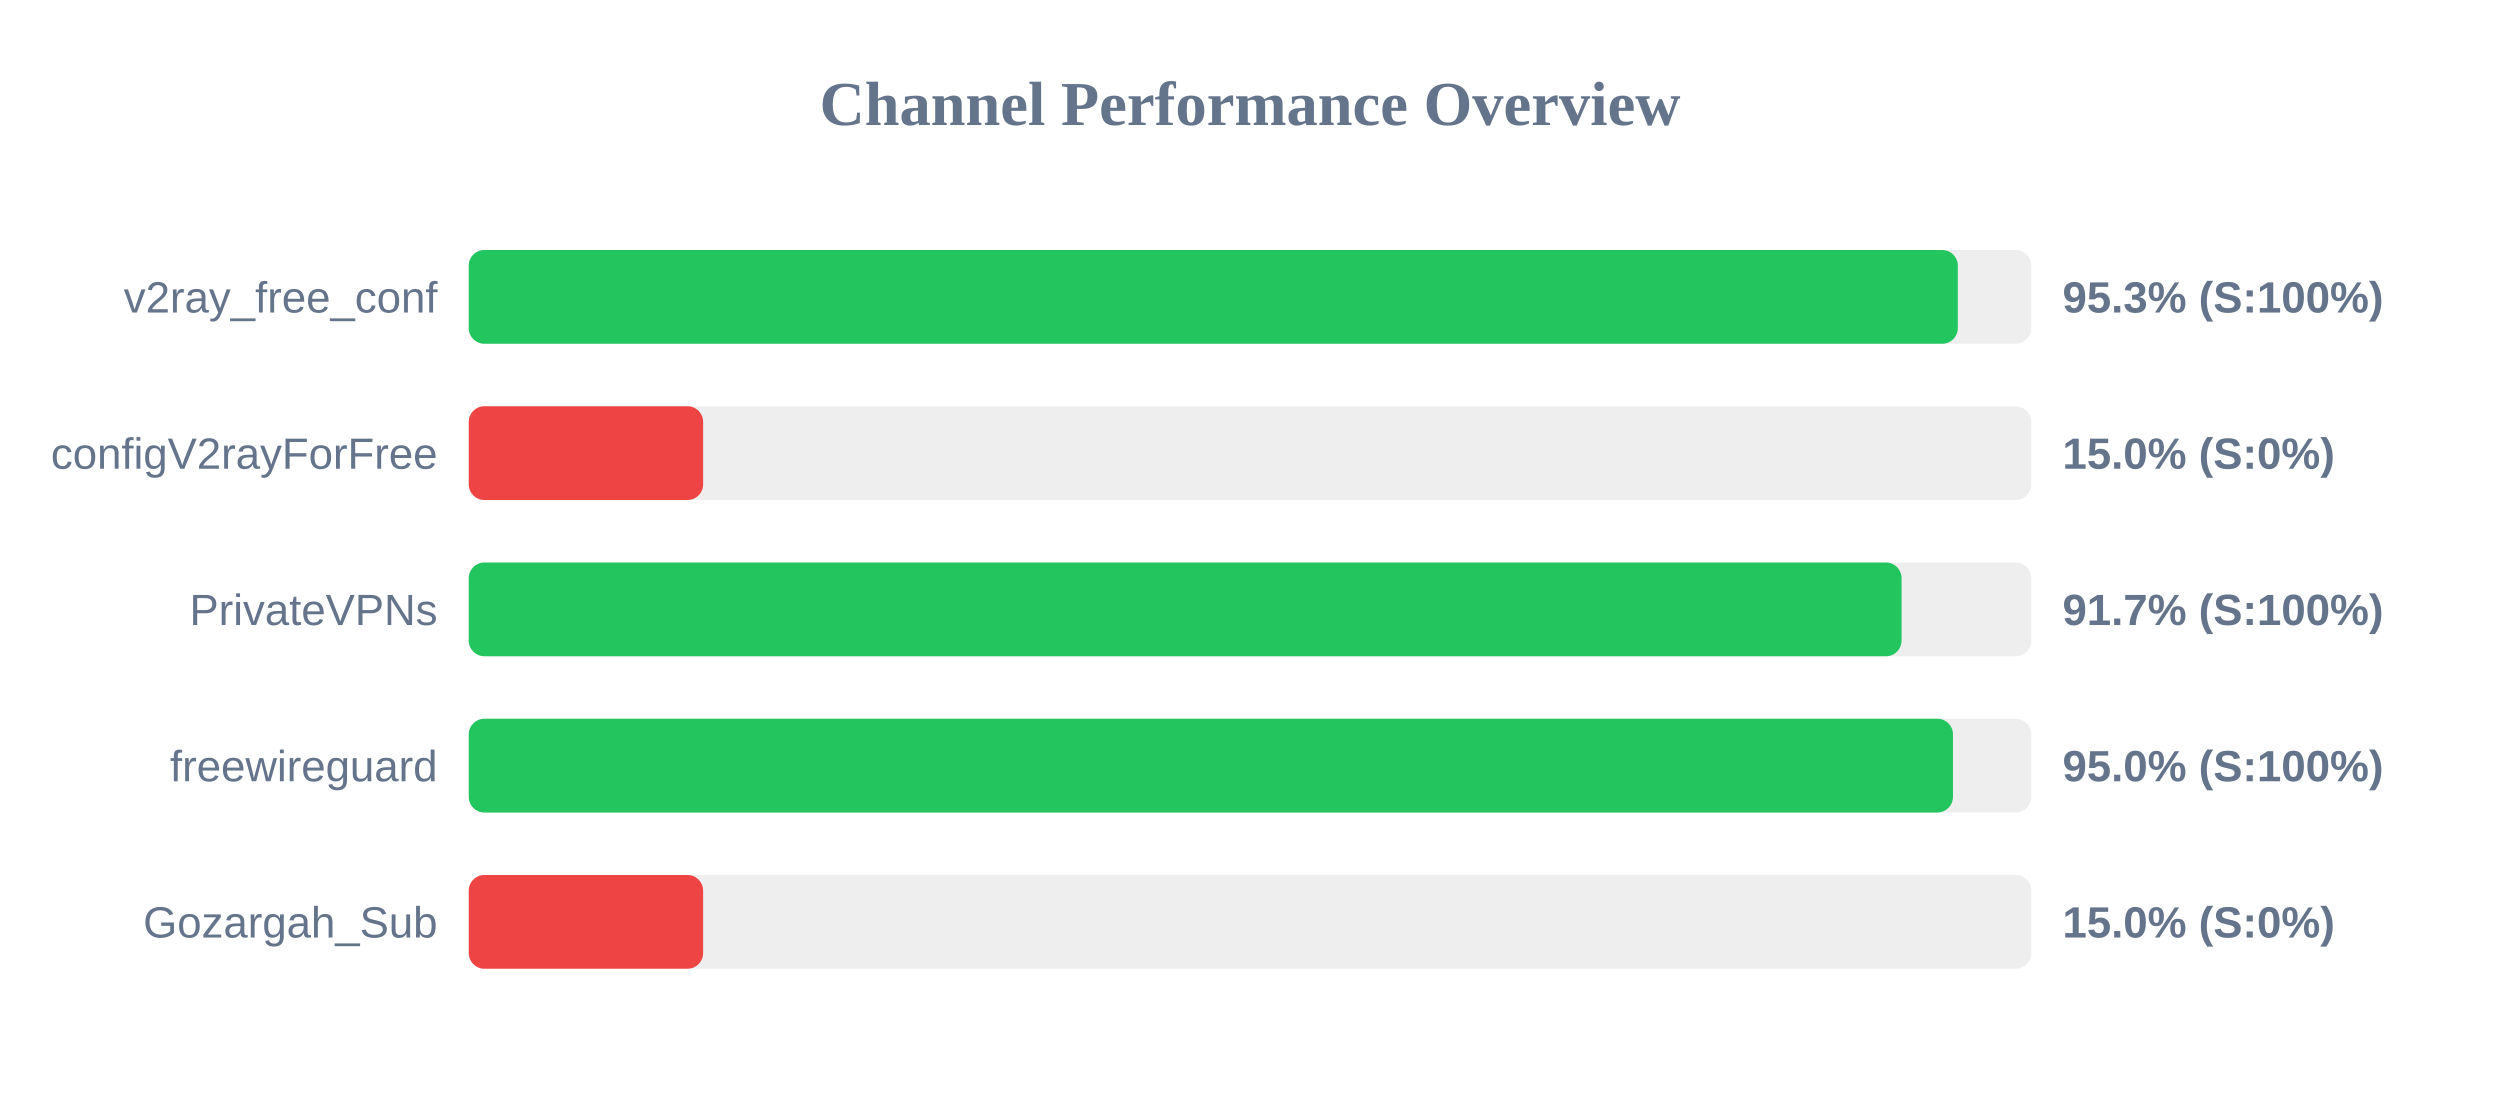
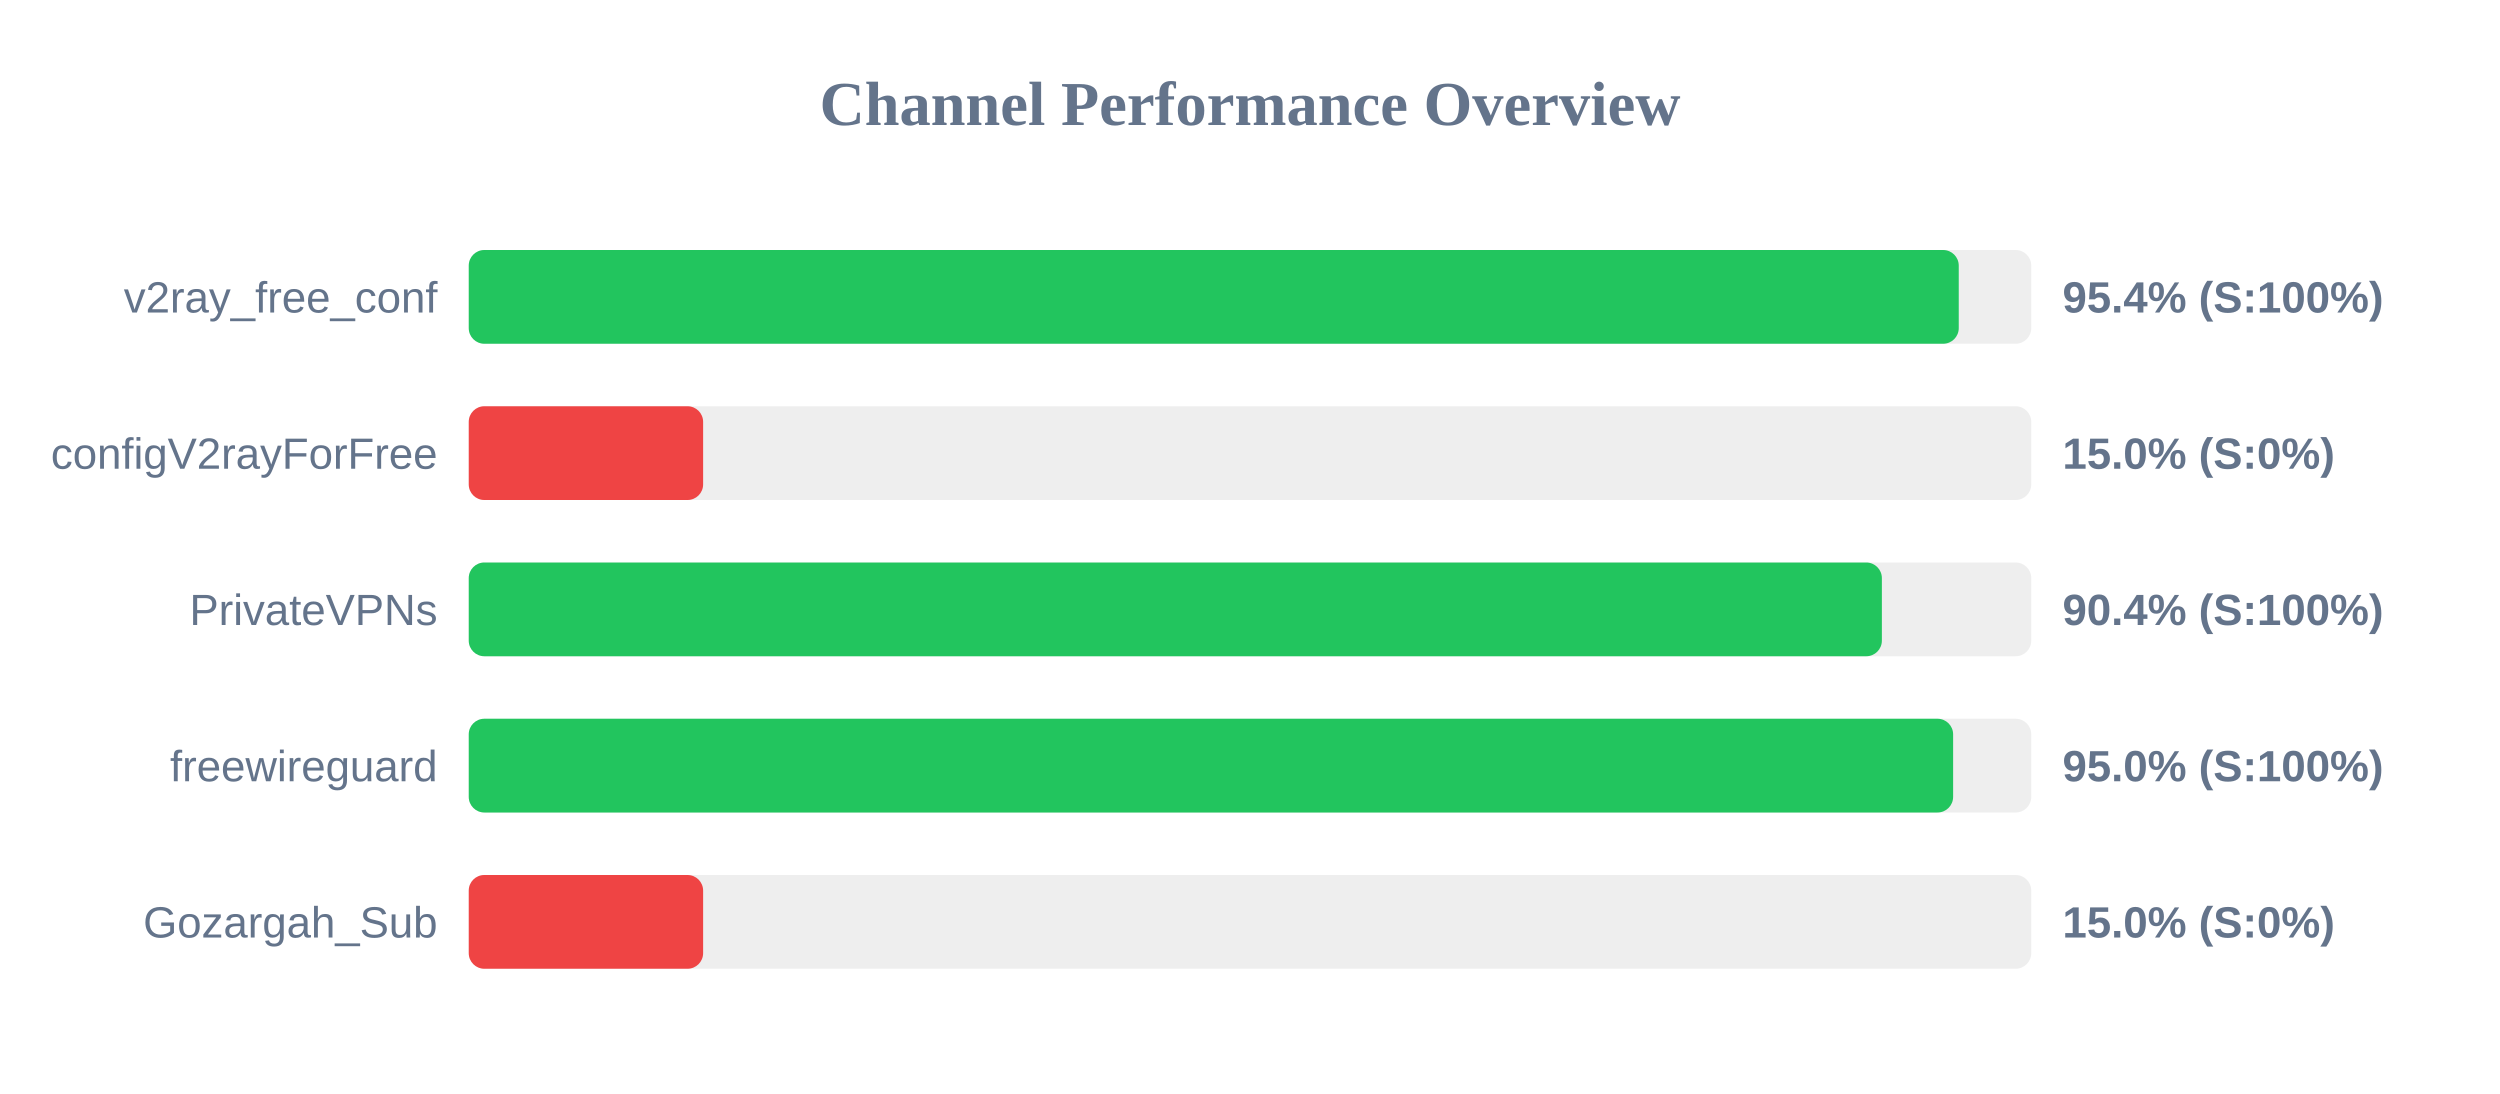
<svg xmlns="http://www.w3.org/2000/svg" width="800" height="350" version="1.1">
  <style>
        .row { font: 14px Arial; fill: #64748b; }
        .score { font: bold 14px Arial; fill: #64748b; }
    </style>
  <text x="400" y="40" text-anchor="middle" font-size="20px" font-weight="bold" fill="#64748b">Channel Performance Overview</text>
  <rect x="150" y="80" width="500" height="30" fill="#eee" rx="5" />
-   <rect x="150" y="80" width="476.5" height="30" fill="#22c55e" rx="5" />
+   <rect x="150" y="80" width="476.8" height="30" fill="#22c55e" rx="5" />
  <text x="140" y="100" text-anchor="end" class="row">v2ray_free_conf</text>
-   <text x="660" y="100" text-anchor="start" class="score">95.3% (S:100%)</text>
+   <text x="660" y="100" text-anchor="start" class="score">95.4% (S:100%)</text>
  <rect x="150" y="130" width="500" height="30" fill="#eee" rx="5" />
  <rect x="150" y="130" width="75.0" height="30" fill="#ef4444" rx="5" />
  <text x="140" y="150" text-anchor="end" class="row">configV2rayForFree</text>
  <text x="660" y="150" text-anchor="start" class="score">15.0% (S:0%)</text>
  <rect x="150" y="180" width="500" height="30" fill="#eee" rx="5" />
-   <rect x="150" y="180" width="458.5" height="30" fill="#22c55e" rx="5" />
+   <rect x="150" y="180" width="452.2" height="30" fill="#22c55e" rx="5" />
  <text x="140" y="200" text-anchor="end" class="row">PrivateVPNs</text>
-   <text x="660" y="200" text-anchor="start" class="score">91.7% (S:100%)</text>
+   <text x="660" y="200" text-anchor="start" class="score">90.4% (S:100%)</text>
  <rect x="150" y="230" width="500" height="30" fill="#eee" rx="5" />
-   <rect x="150" y="230" width="474.95" height="30" fill="#22c55e" rx="5" />
+   <rect x="150" y="230" width="475.0" height="30" fill="#22c55e" rx="5" />
  <text x="140" y="250" text-anchor="end" class="row">freewireguard</text>
  <text x="660" y="250" text-anchor="start" class="score">95.0% (S:100%)</text>
  <rect x="150" y="280" width="500" height="30" fill="#eee" rx="5" />
  <rect x="150" y="280" width="75.0" height="30" fill="#ef4444" rx="5" />
  <text x="140" y="300" text-anchor="end" class="row">Gozargah_Sub</text>
  <text x="660" y="300" text-anchor="start" class="score">15.0% (S:0%)</text>
</svg>
